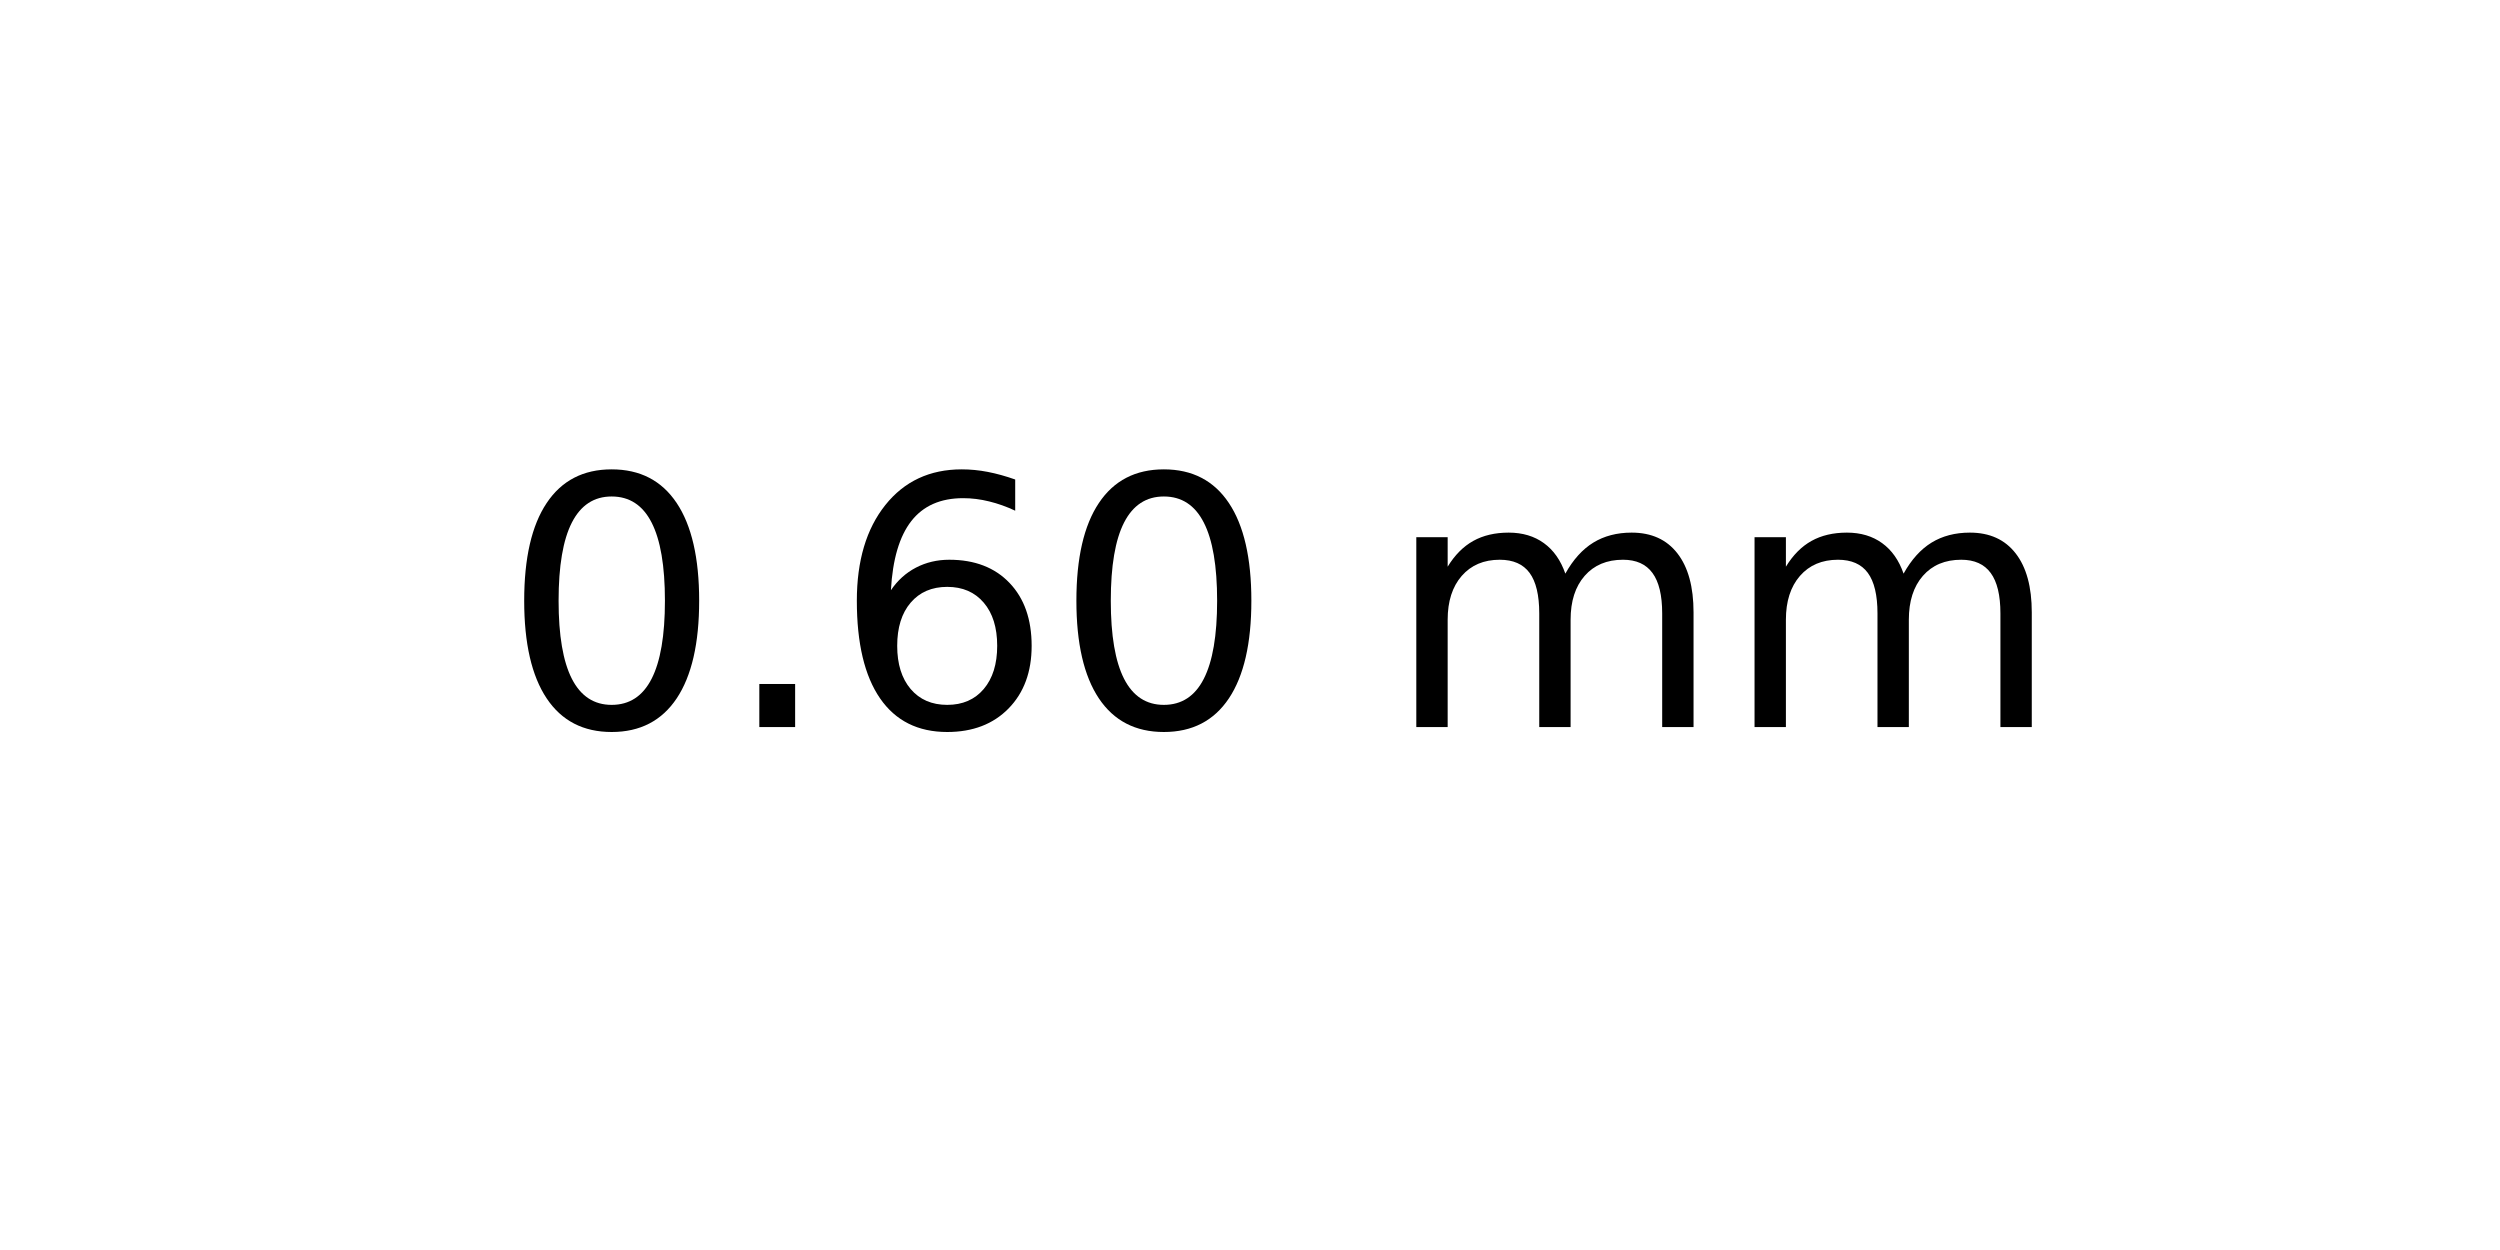
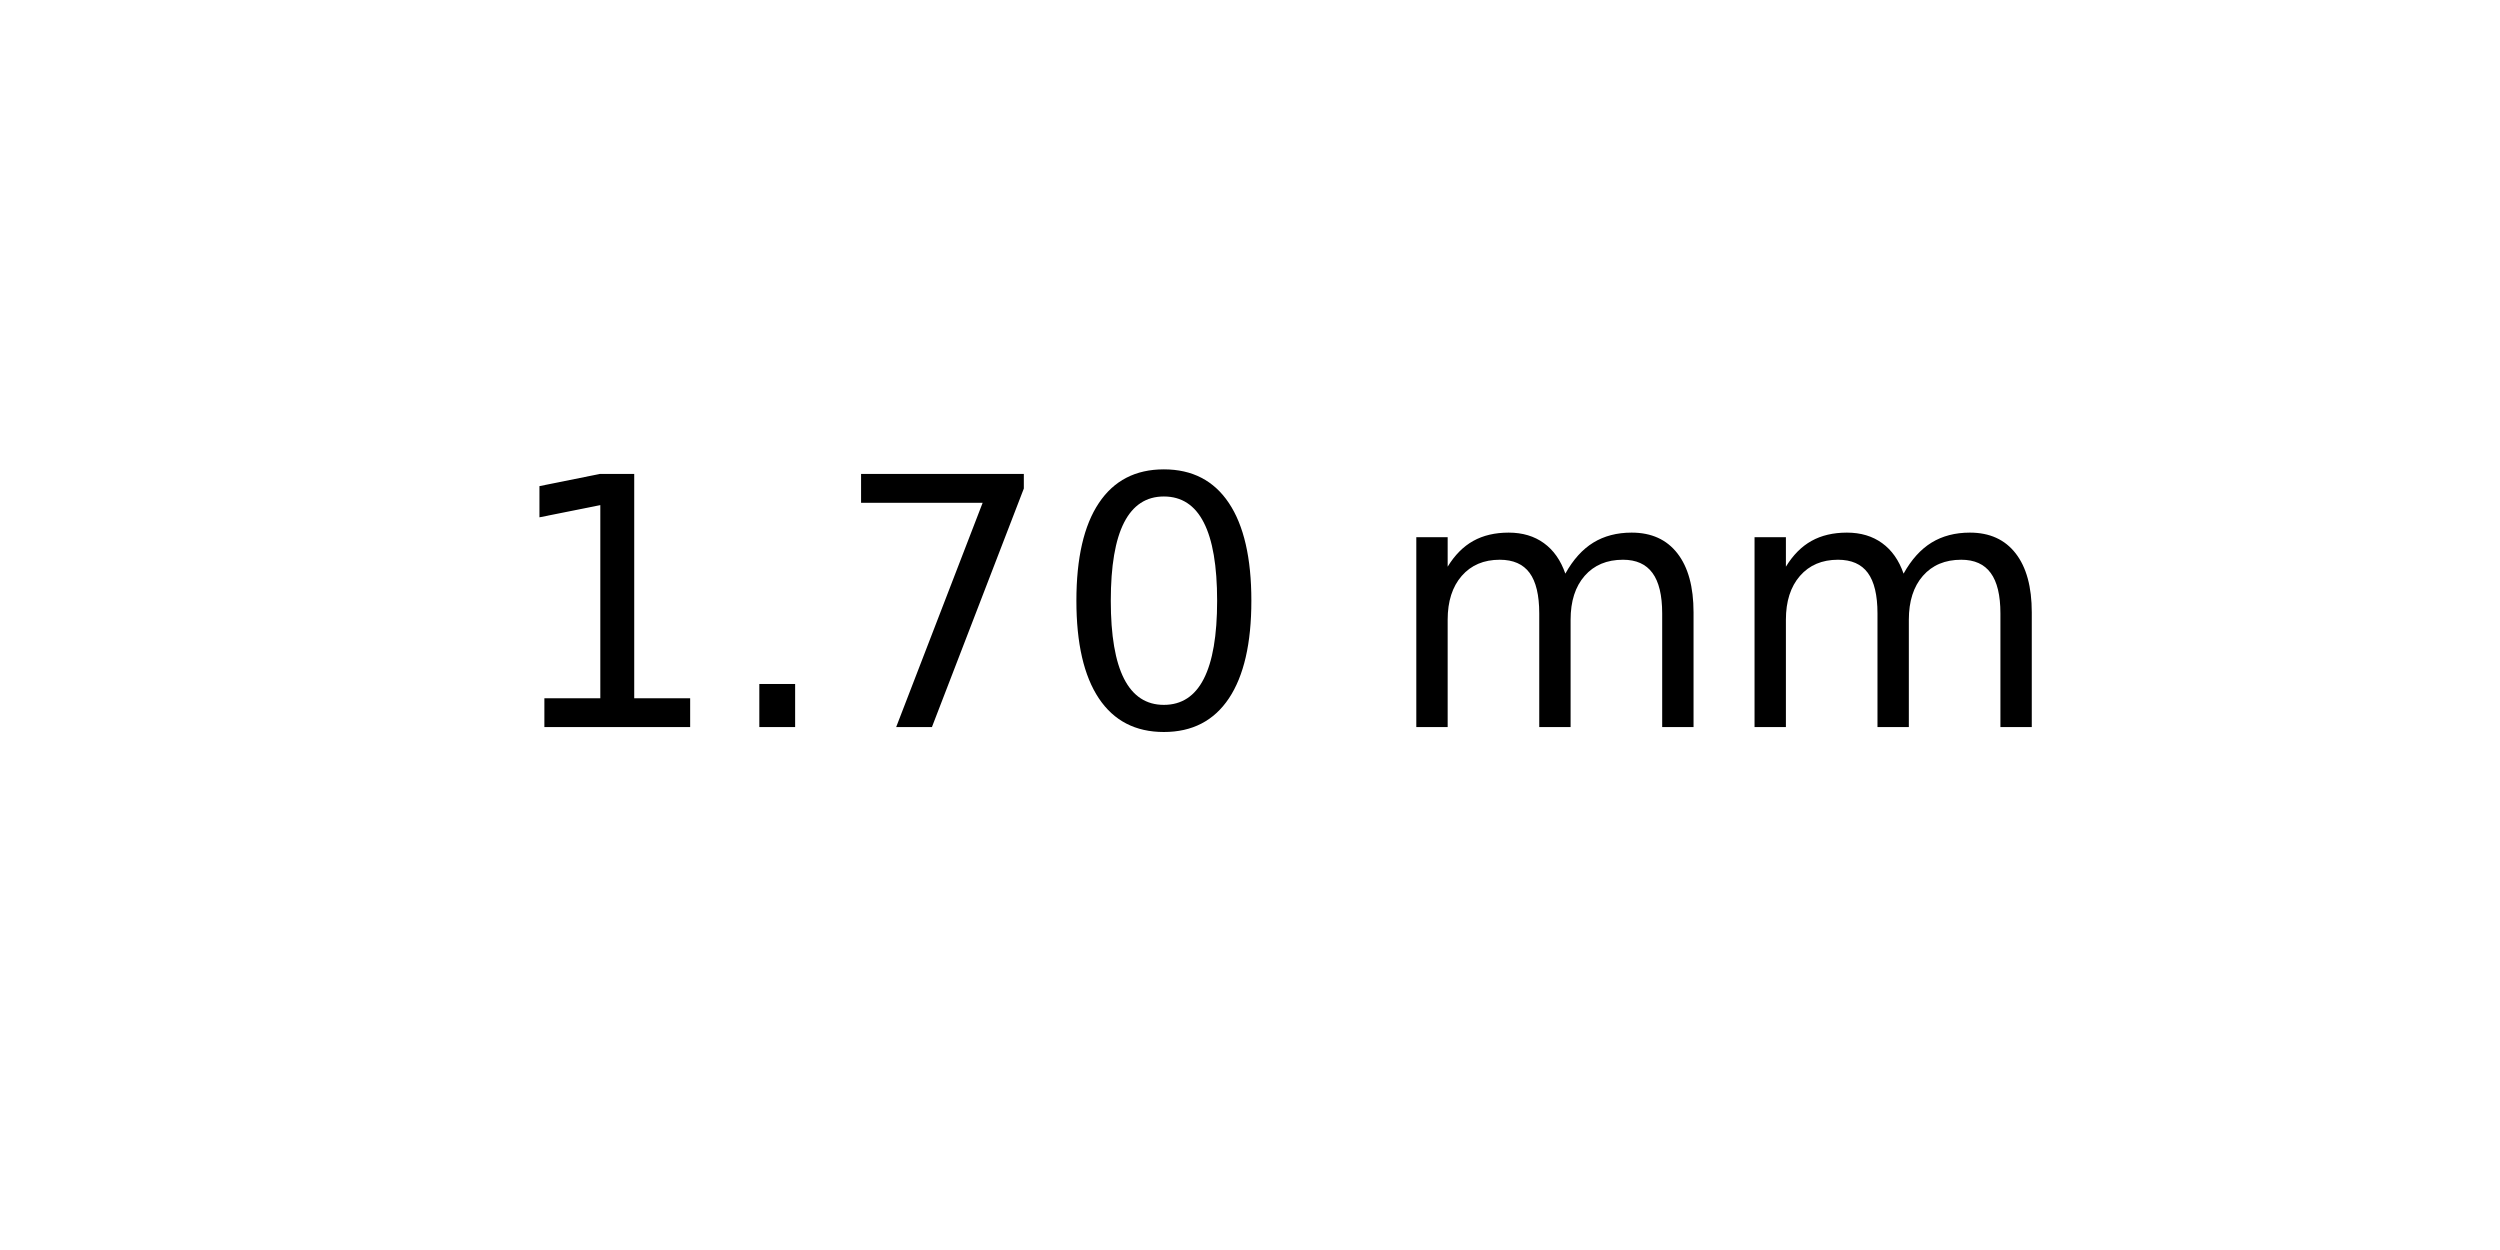
<svg xmlns="http://www.w3.org/2000/svg" xmlns:xlink="http://www.w3.org/1999/xlink" width="72pt" height="36pt" viewBox="0 0 72 36" version="1.1">
  <defs>
    <style type="text/css">*{stroke-linejoin: round; stroke-linecap: butt}</style>
  </defs>
  <g id="figure_1">
    <g id="axes_1">
      <g id="text_1">
        <g transform="translate(14.4375 20.93937) scale(0.1 -0.1)">
          <defs>
+             <path id="DejaVuSans-31" d="M 794 531  L 1825 531  L 1825 4091  L 703 3866  L 703 4441  L 1819 4666  L 2450 4666  L 2450 531  L 3481 531  L 3481 0  L 794 0  L 794 531  z " transform="scale(0.015625)" />
+             <path id="DejaVuSans-2e" d="M 684 794  L 1344 794  L 1344 0  L 684 0  L 684 794  z " transform="scale(0.015625)" />
+             <path id="DejaVuSans-37" d="M 525 4666  L 3525 4666  L 3525 4397  L 1831 0  L 1172 0  L 2766 4134  L 525 4134  L 525 4666  z " transform="scale(0.015625)" />
            <path id="DejaVuSans-30" d="M 2034 4250  Q 1547 4250 1301 3770  Q 1056 3291 1056 2328  Q 1056 1369 1301 889  Q 1547 409 2034 409  Q 2525 409 2770 889  Q 3016 1369 3016 2328  Q 3016 3291 2770 3770  Q 2525 4250 2034 4250  z M 2034 4750  Q 2819 4750 3233 4129  Q 3647 3509 3647 2328  Q 3647 1150 3233 529  Q 2819 -91 2034 -91  Q 1250 -91 836 529  Q 422 1150 422 2328  Q 422 3509 836 4129  Q 1250 4750 2034 4750  z " transform="scale(0.015625)" />
-             <path id="DejaVuSans-2e" d="M 684 794  L 1344 794  L 1344 0  L 684 0  L 684 794  z " transform="scale(0.015625)" />
-             <path id="DejaVuSans-36" d="M 2113 2584  Q 1688 2584 1439 2293  Q 1191 2003 1191 1497  Q 1191 994 1439 701  Q 1688 409 2113 409  Q 2538 409 2786 701  Q 3034 994 3034 1497  Q 3034 2003 2786 2293  Q 2538 2584 2113 2584  z M 3366 4563  L 3366 3988  Q 3128 4100 2886 4159  Q 2644 4219 2406 4219  Q 1781 4219 1451 3797  Q 1122 3375 1075 2522  Q 1259 2794 1537 2939  Q 1816 3084 2150 3084  Q 2853 3084 3261 2657  Q 3669 2231 3669 1497  Q 3669 778 3244 343  Q 2819 -91 2113 -91  Q 1303 -91 875 529  Q 447 1150 447 2328  Q 447 3434 972 4092  Q 1497 4750 2381 4750  Q 2619 4750 2861 4703  Q 3103 4656 3366 4563  z " transform="scale(0.015625)" />
            <path id="DejaVuSans-20" transform="scale(0.015625)" />
            <path id="DejaVuSans-6d" d="M 3328 2828  Q 3544 3216 3844 3400  Q 4144 3584 4550 3584  Q 5097 3584 5394 3201  Q 5691 2819 5691 2113  L 5691 0  L 5113 0  L 5113 2094  Q 5113 2597 4934 2840  Q 4756 3084 4391 3084  Q 3944 3084 3684 2787  Q 3425 2491 3425 1978  L 3425 0  L 2847 0  L 2847 2094  Q 2847 2600 2669 2842  Q 2491 3084 2119 3084  Q 1678 3084 1418 2786  Q 1159 2488 1159 1978  L 1159 0  L 581 0  L 581 3500  L 1159 3500  L 1159 2956  Q 1356 3278 1631 3431  Q 1906 3584 2284 3584  Q 2666 3584 2933 3390  Q 3200 3197 3328 2828  z " transform="scale(0.015625)" />
          </defs>
-           <use xlink:href="#DejaVuSans-30" />
+           <use xlink:href="#DejaVuSans-31" />
          <use xlink:href="#DejaVuSans-2e" x="63.623" />
-           <use xlink:href="#DejaVuSans-36" x="95.41" />
+           <use xlink:href="#DejaVuSans-37" x="95.41" />
          <use xlink:href="#DejaVuSans-30" x="159.033" />
          <use xlink:href="#DejaVuSans-20" x="222.656" />
          <use xlink:href="#DejaVuSans-6d" x="254.443" />
          <use xlink:href="#DejaVuSans-6d" x="351.855" />
        </g>
      </g>
    </g>
  </g>
</svg>
